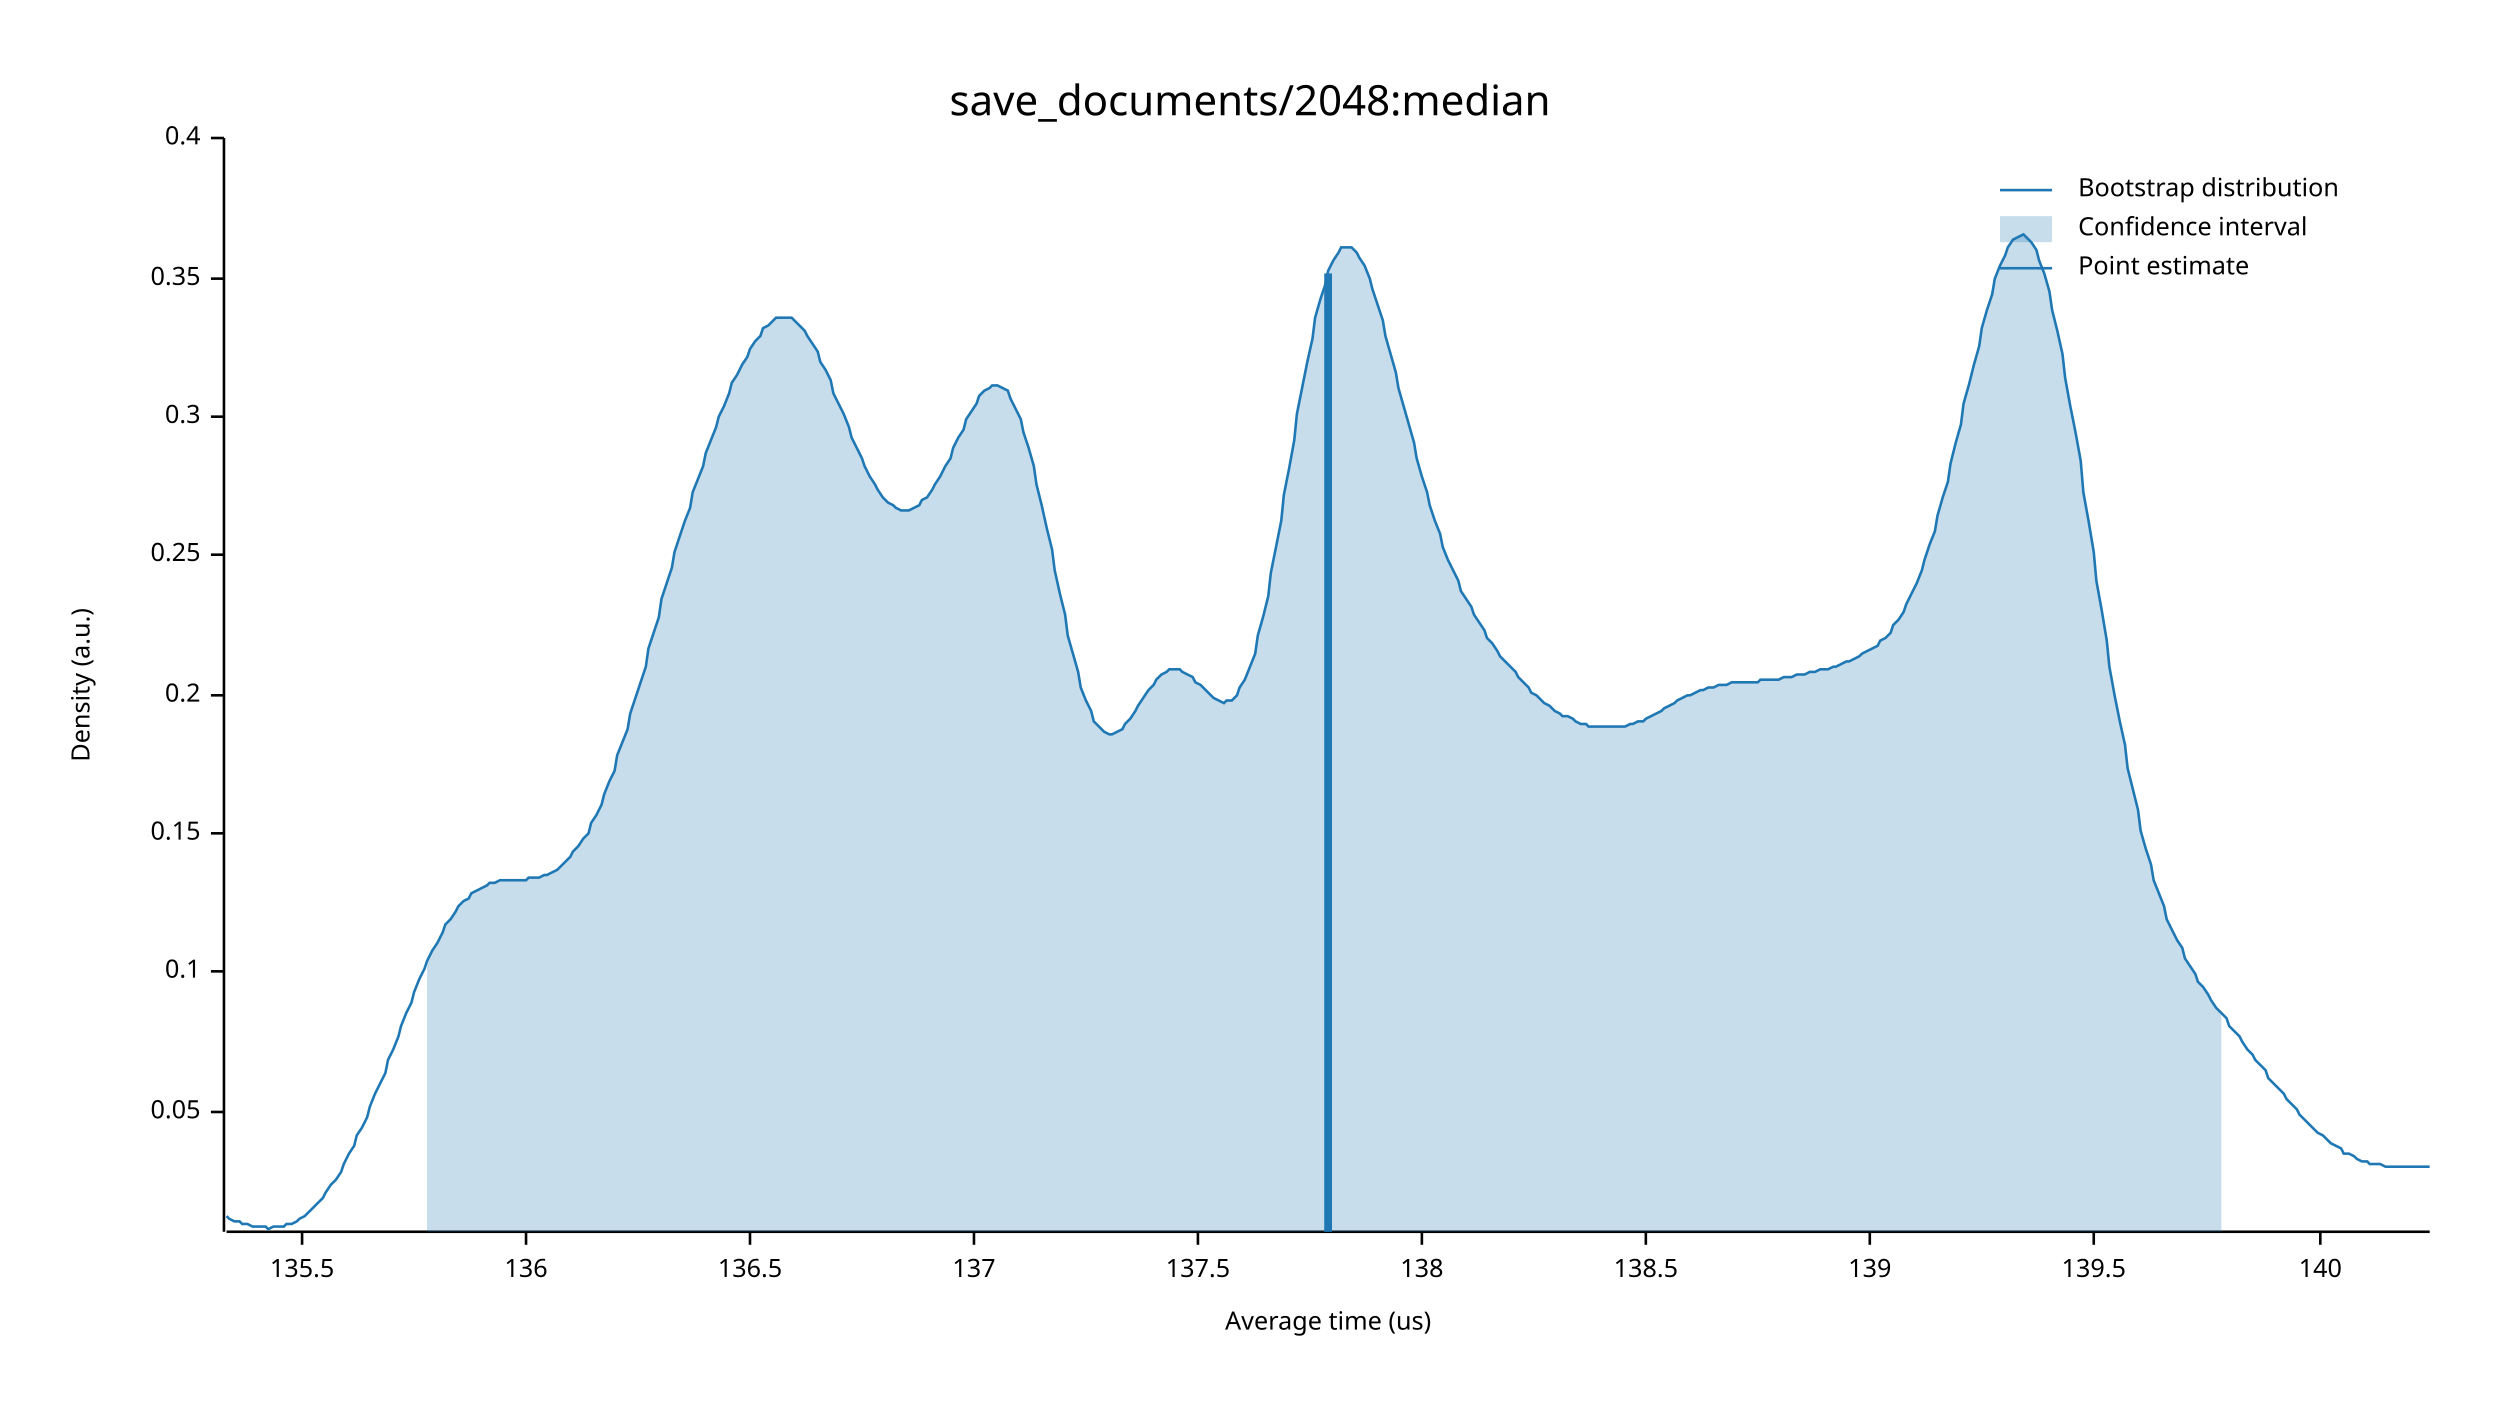
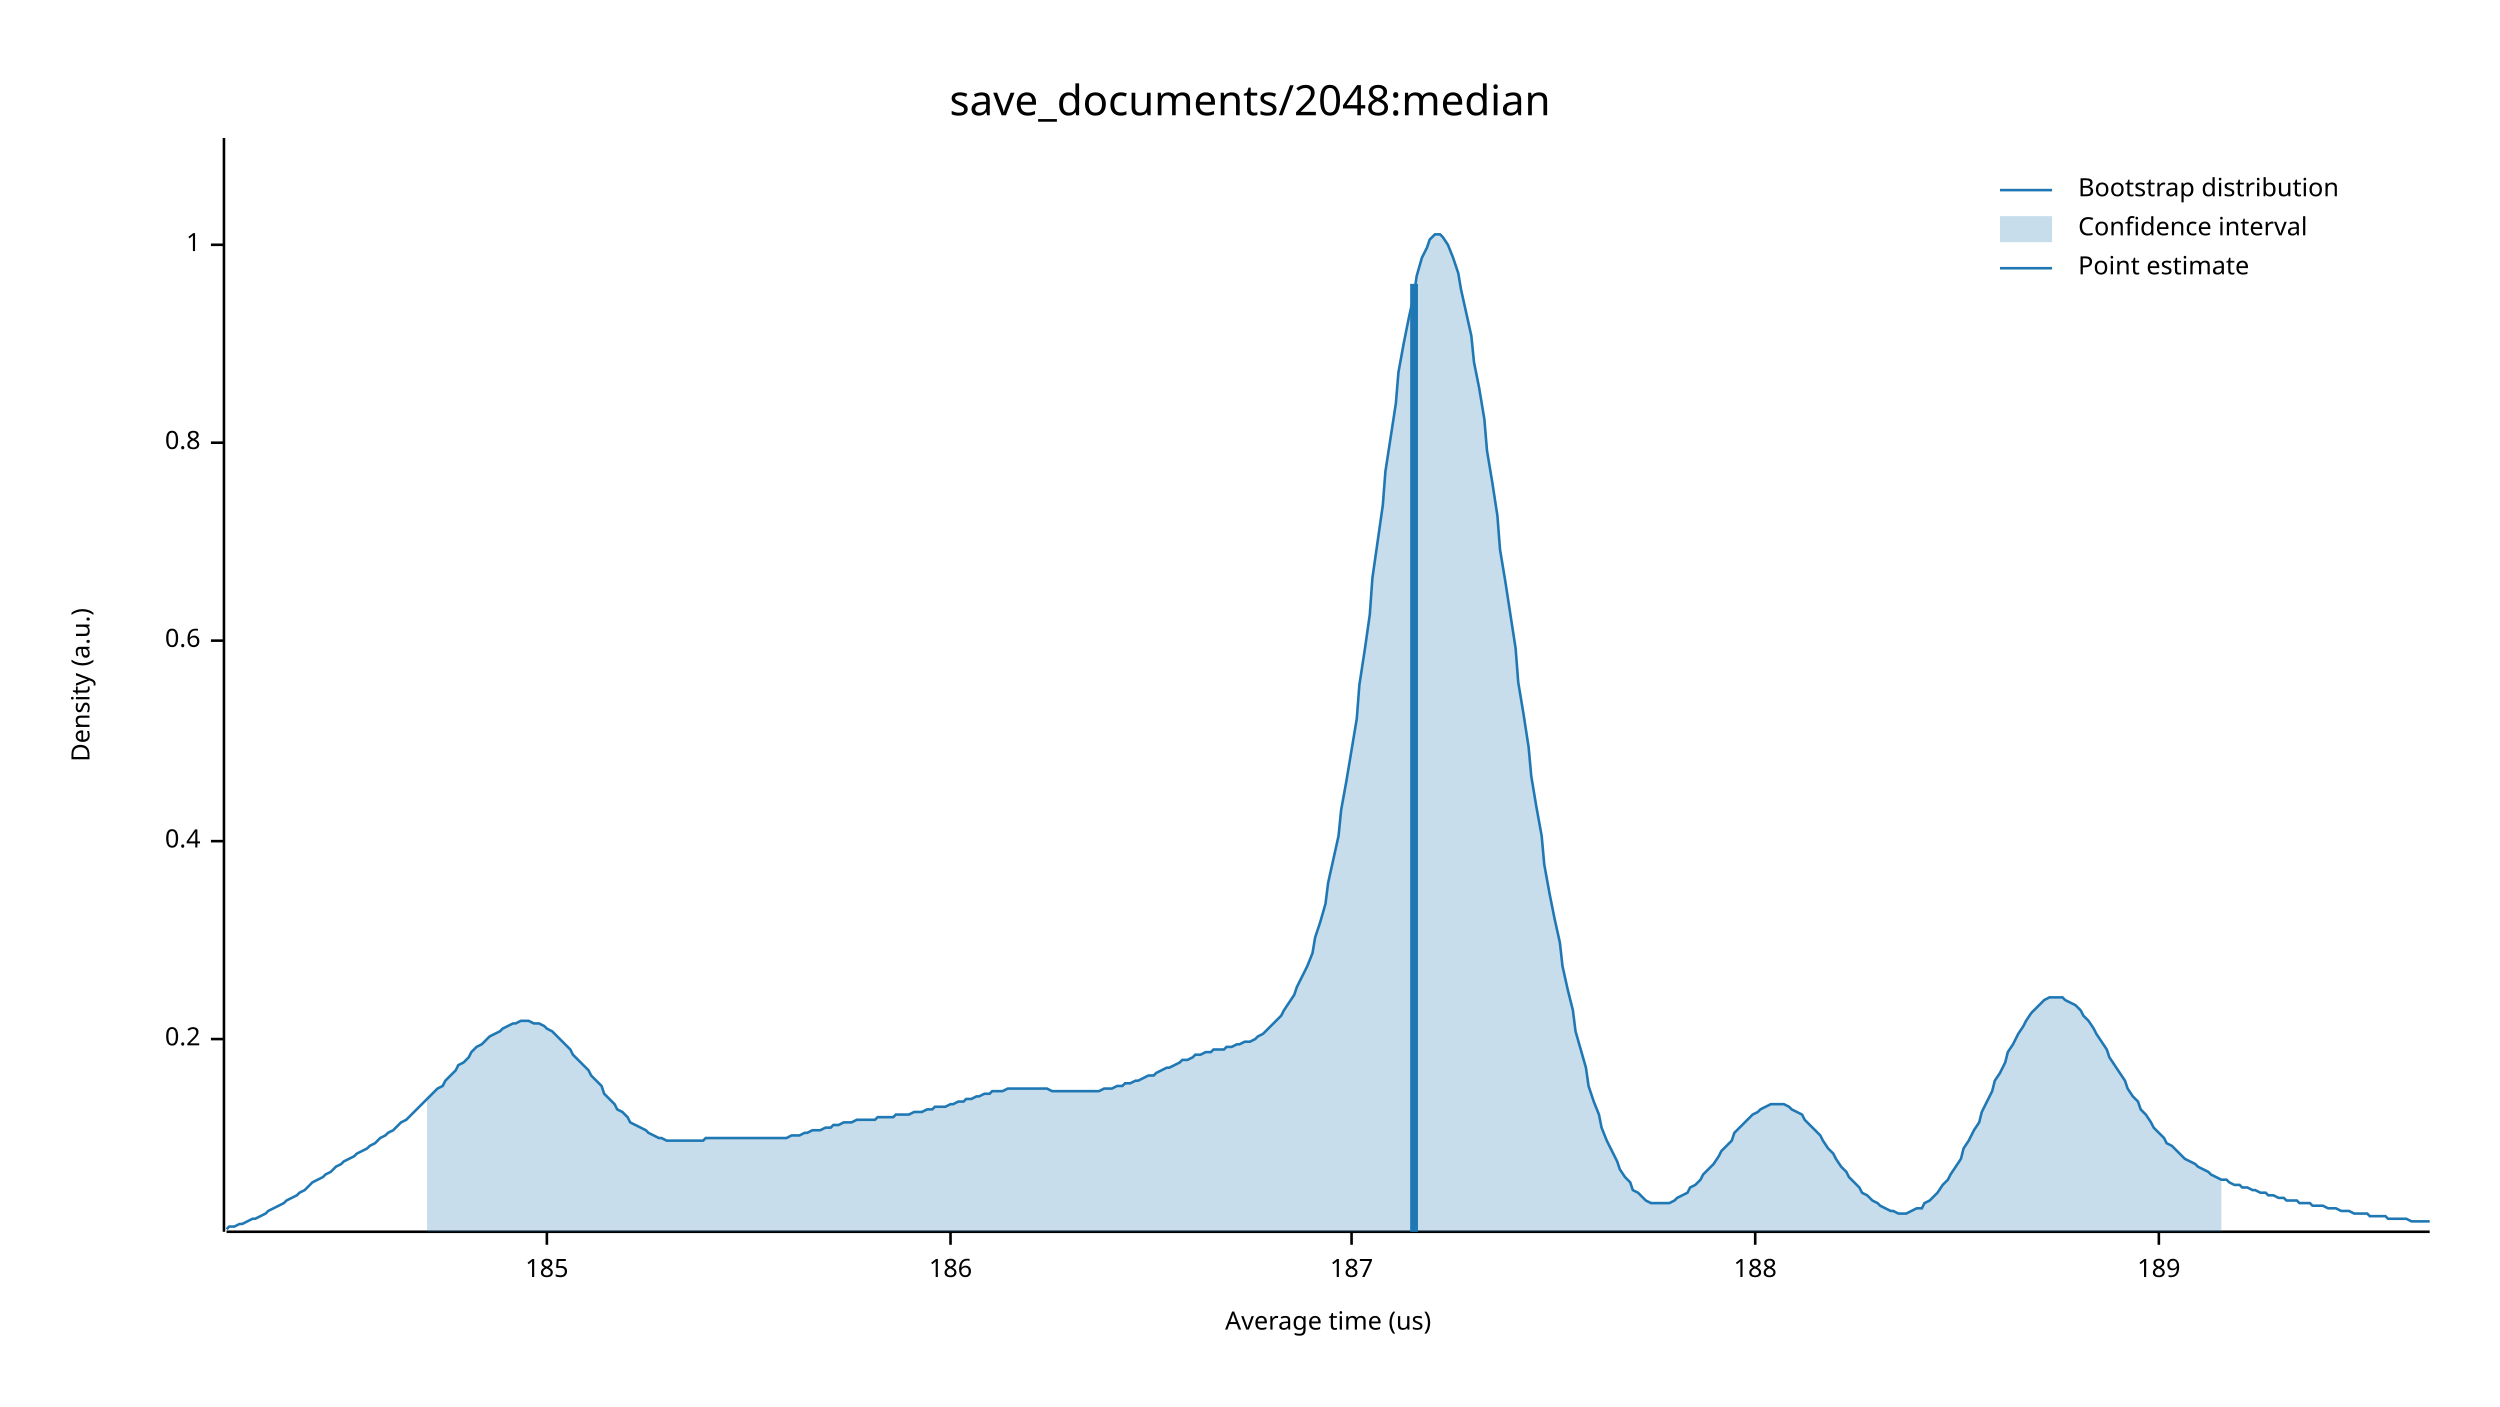
<svg xmlns="http://www.w3.org/2000/svg" width="960" height="540" viewBox="0 0 960 540">
  <text x="480" y="32" dy="0.76em" text-anchor="middle" font-family="sans-serif" font-size="16.129" opacity="1" fill="#000000">
save_documents/2048:median
</text>
  <text x="27" y="263" dy="0.76em" text-anchor="middle" font-family="sans-serif" font-size="9.677" opacity="1" fill="#000000" transform="rotate(270, 27, 263)">
Density (a.u.)
</text>
  <text x="510" y="513" dy="-0.5ex" text-anchor="middle" font-family="sans-serif" font-size="9.677" opacity="1" fill="#000000">
Average time (us)
</text>
  <polyline fill="none" opacity="1" stroke="#000000" stroke-width="1" points="86,53 86,473 " />
-   <text x="77" y="427" dy="0.5ex" text-anchor="end" font-family="sans-serif" font-size="9.677" opacity="1" fill="#000000">
- 0.05
- </text>
-   <polyline fill="none" opacity="1" stroke="#000000" stroke-width="1" points="81,427 86,427 " />
-   <text x="77" y="373" dy="0.5ex" text-anchor="end" font-family="sans-serif" font-size="9.677" opacity="1" fill="#000000">
- 0.1
- </text>
-   <polyline fill="none" opacity="1" stroke="#000000" stroke-width="1" points="81,373 86,373 " />
-   <text x="77" y="320" dy="0.5ex" text-anchor="end" font-family="sans-serif" font-size="9.677" opacity="1" fill="#000000">
- 0.15
- </text>
-   <polyline fill="none" opacity="1" stroke="#000000" stroke-width="1" points="81,320 86,320 " />
-   <text x="77" y="267" dy="0.5ex" text-anchor="end" font-family="sans-serif" font-size="9.677" opacity="1" fill="#000000">
+   <text x="77" y="399" dy="0.5ex" text-anchor="end" font-family="sans-serif" font-size="9.677" opacity="1" fill="#000000">
0.2
</text>
-   <polyline fill="none" opacity="1" stroke="#000000" stroke-width="1" points="81,267 86,267 " />
-   <text x="77" y="213" dy="0.5ex" text-anchor="end" font-family="sans-serif" font-size="9.677" opacity="1" fill="#000000">
- 0.25
- </text>
-   <polyline fill="none" opacity="1" stroke="#000000" stroke-width="1" points="81,213 86,213 " />
-   <text x="77" y="160" dy="0.5ex" text-anchor="end" font-family="sans-serif" font-size="9.677" opacity="1" fill="#000000">
- 0.3
- </text>
-   <polyline fill="none" opacity="1" stroke="#000000" stroke-width="1" points="81,160 86,160 " />
-   <text x="77" y="107" dy="0.5ex" text-anchor="end" font-family="sans-serif" font-size="9.677" opacity="1" fill="#000000">
- 0.35
- </text>
-   <polyline fill="none" opacity="1" stroke="#000000" stroke-width="1" points="81,107 86,107 " />
-   <text x="77" y="53" dy="0.5ex" text-anchor="end" font-family="sans-serif" font-size="9.677" opacity="1" fill="#000000">
+   <polyline fill="none" opacity="1" stroke="#000000" stroke-width="1" points="81,399 86,399 " />
+   <text x="77" y="323" dy="0.5ex" text-anchor="end" font-family="sans-serif" font-size="9.677" opacity="1" fill="#000000">
0.4
</text>
-   <polyline fill="none" opacity="1" stroke="#000000" stroke-width="1" points="81,53 86,53 " />
+   <polyline fill="none" opacity="1" stroke="#000000" stroke-width="1" points="81,323 86,323 " />
+   <text x="77" y="246" dy="0.5ex" text-anchor="end" font-family="sans-serif" font-size="9.677" opacity="1" fill="#000000">
+ 0.6
+ </text>
+   <polyline fill="none" opacity="1" stroke="#000000" stroke-width="1" points="81,246 86,246 " />
+   <text x="77" y="170" dy="0.5ex" text-anchor="end" font-family="sans-serif" font-size="9.677" opacity="1" fill="#000000">
+ 0.8
+ </text>
+   <polyline fill="none" opacity="1" stroke="#000000" stroke-width="1" points="81,170 86,170 " />
+   <text x="77" y="94" dy="0.5ex" text-anchor="end" font-family="sans-serif" font-size="9.677" opacity="1" fill="#000000">
+ 1
+ </text>
+   <polyline fill="none" opacity="1" stroke="#000000" stroke-width="1" points="81,94 86,94 " />
  <polyline fill="none" opacity="1" stroke="#000000" stroke-width="1" points="87,473 933,473 " />
-   <text x="116" y="483" dy="0.76em" text-anchor="middle" font-family="sans-serif" font-size="9.677" opacity="1" fill="#000000">
- 135.5
+   <text x="210" y="483" dy="0.76em" text-anchor="middle" font-family="sans-serif" font-size="9.677" opacity="1" fill="#000000">
+ 185
</text>
-   <polyline fill="none" opacity="1" stroke="#000000" stroke-width="1" points="116,473 116,478 " />
-   <text x="202" y="483" dy="0.76em" text-anchor="middle" font-family="sans-serif" font-size="9.677" opacity="1" fill="#000000">
- 136
+   <polyline fill="none" opacity="1" stroke="#000000" stroke-width="1" points="210,473 210,478 " />
+   <text x="365" y="483" dy="0.76em" text-anchor="middle" font-family="sans-serif" font-size="9.677" opacity="1" fill="#000000">
+ 186
</text>
-   <polyline fill="none" opacity="1" stroke="#000000" stroke-width="1" points="202,473 202,478 " />
-   <text x="288" y="483" dy="0.76em" text-anchor="middle" font-family="sans-serif" font-size="9.677" opacity="1" fill="#000000">
- 136.5
+   <polyline fill="none" opacity="1" stroke="#000000" stroke-width="1" points="365,473 365,478 " />
+   <text x="519" y="483" dy="0.76em" text-anchor="middle" font-family="sans-serif" font-size="9.677" opacity="1" fill="#000000">
+ 187
</text>
-   <polyline fill="none" opacity="1" stroke="#000000" stroke-width="1" points="288,473 288,478 " />
-   <text x="374" y="483" dy="0.76em" text-anchor="middle" font-family="sans-serif" font-size="9.677" opacity="1" fill="#000000">
- 137
+   <polyline fill="none" opacity="1" stroke="#000000" stroke-width="1" points="519,473 519,478 " />
+   <text x="674" y="483" dy="0.76em" text-anchor="middle" font-family="sans-serif" font-size="9.677" opacity="1" fill="#000000">
+ 188
</text>
-   <polyline fill="none" opacity="1" stroke="#000000" stroke-width="1" points="374,473 374,478 " />
-   <text x="460" y="483" dy="0.76em" text-anchor="middle" font-family="sans-serif" font-size="9.677" opacity="1" fill="#000000">
- 137.5
+   <polyline fill="none" opacity="1" stroke="#000000" stroke-width="1" points="674,473 674,478 " />
+   <text x="829" y="483" dy="0.76em" text-anchor="middle" font-family="sans-serif" font-size="9.677" opacity="1" fill="#000000">
+ 189
</text>
-   <polyline fill="none" opacity="1" stroke="#000000" stroke-width="1" points="460,473 460,478 " />
-   <text x="546" y="483" dy="0.76em" text-anchor="middle" font-family="sans-serif" font-size="9.677" opacity="1" fill="#000000">
- 138
- </text>
-   <polyline fill="none" opacity="1" stroke="#000000" stroke-width="1" points="546,473 546,478 " />
-   <text x="632" y="483" dy="0.76em" text-anchor="middle" font-family="sans-serif" font-size="9.677" opacity="1" fill="#000000">
- 138.5
- </text>
-   <polyline fill="none" opacity="1" stroke="#000000" stroke-width="1" points="632,473 632,478 " />
-   <text x="718" y="483" dy="0.76em" text-anchor="middle" font-family="sans-serif" font-size="9.677" opacity="1" fill="#000000">
- 139
- </text>
-   <polyline fill="none" opacity="1" stroke="#000000" stroke-width="1" points="718,473 718,478 " />
-   <text x="804" y="483" dy="0.76em" text-anchor="middle" font-family="sans-serif" font-size="9.677" opacity="1" fill="#000000">
- 139.5
- </text>
-   <polyline fill="none" opacity="1" stroke="#000000" stroke-width="1" points="804,473 804,478 " />
-   <text x="891" y="483" dy="0.76em" text-anchor="middle" font-family="sans-serif" font-size="9.677" opacity="1" fill="#000000">
- 140
- </text>
-   <polyline fill="none" opacity="1" stroke="#000000" stroke-width="1" points="891,473 891,478 " />
-   <polyline fill="none" opacity="1" stroke="#1F78B4" stroke-width="1" points="87,467 88,468 90,469 92,469 93,470 95,470 97,471 98,471 100,471 102,471 103,472 105,471 107,471 109,471 110,470 112,470 114,469 115,468 117,467 119,465 120,464 122,462 124,460 125,458 127,455 129,453 131,450 132,447 134,443 136,440 137,436 139,433 141,429 142,425 144,420 146,416 148,412 149,407 151,403 153,398 154,394 156,389 158,385 159,381 161,376 163,372 164,369 166,365 168,362 170,358 171,355 173,353 175,350 176,348 178,346 180,345 181,343 183,342 185,341 187,340 188,339 190,339 192,338 193,338 195,338 197,338 198,338 200,338 202,338 203,337 205,337 207,337 209,336 210,336 212,335 214,334 215,333 217,331 219,329 220,327 222,325 224,322 226,320 227,316 229,313 231,309 232,305 234,300 236,296 237,290 239,285 241,280 242,274 244,268 246,262 248,256 249,249 251,243 253,237 254,230 256,224 258,218 259,212 261,206 263,200 265,195 266,189 268,184 270,179 271,174 273,169 275,164 276,160 278,156 280,151 281,147 283,144 285,140 287,137 288,134 290,131 292,129 293,126 295,125 297,123 298,122 300,122 302,122 304,122 305,123 307,125 309,127 310,129 312,132 314,135 315,139 317,142 319,146 320,151 322,155 324,159 326,164 327,168 329,172 331,176 332,179 334,183 336,186 337,188 339,191 341,193 343,194 344,195 346,196 348,196 349,196 351,195 353,194 354,192 356,191 358,188 359,186 361,183 363,179 365,176 366,172 368,168 370,165 371,161 373,158 375,155 376,152 378,150 380,149 381,148 383,148 385,149 387,150 388,153 390,157 392,161 393,166 395,172 397,179 398,186 400,194 402,203 404,211 405,219 407,228 409,236 410,244 412,251 414,258 415,264 417,269 419,273 420,277 422,279 424,281 426,282 427,282 429,281 431,280 432,278 434,276 436,273 437,271 439,268 441,265 443,263 444,261 446,259 448,258 449,257 451,257 453,257 454,258 456,259 458,260 459,262 461,263 463,265 465,267 466,268 468,269 470,270 471,269 473,269 475,267 476,264 478,261 480,256 482,251 483,244 485,237 487,229 488,220 490,210 492,200 493,190 495,180 497,169 498,159 500,149 502,139 504,130 505,122 507,115 509,109 510,104 512,100 514,97 515,95 517,95 519,95 521,97 522,99 524,102 526,107 527,111 529,117 531,123 532,129 534,136 536,143 537,149 539,156 541,163 543,170 544,176 546,183 548,189 549,194 551,200 553,205 554,210 556,215 558,219 560,223 561,227 563,230 565,233 566,236 568,239 570,242 571,245 573,247 575,250 576,252 578,254 580,256 582,258 583,260 585,262 587,264 588,266 590,267 592,269 593,270 595,271 597,273 599,274 600,275 602,275 604,276 605,277 607,278 609,278 610,279 612,279 614,279 615,279 617,279 619,279 621,279 622,279 624,279 626,278 627,278 629,277 631,277 632,276 634,275 636,274 638,273 639,272 641,271 643,270 644,269 646,268 648,267 649,267 651,266 653,265 654,265 656,264 658,264 660,263 661,263 663,263 665,262 666,262 668,262 670,262 671,262 673,262 675,262 676,261 678,261 680,261 682,261 683,261 685,260 687,260 688,260 690,259 692,259 693,259 695,258 697,258 699,257 700,257 702,257 704,256 705,256 707,255 709,254 710,254 712,253 714,252 715,251 717,250 719,249 721,248 722,246 724,245 726,243 727,240 729,238 731,235 732,232 734,228 736,224 738,219 739,215 741,209 743,204 744,198 746,191 748,185 749,178 751,170 753,163 754,155 756,148 758,140 760,133 761,126 763,119 765,113 766,107 768,102 770,98 771,95 773,92 775,91 777,90 778,91 780,93 782,96 783,100 785,105 787,112 788,119 790,127 792,136 793,145 795,156 797,166 799,177 800,189 802,200 804,212 805,223 807,234 809,246 810,256 812,267 814,277 816,286 817,295 819,303 821,311 822,319 824,326 826,332 827,338 829,343 831,348 832,353 834,357 836,361 838,364 839,368 841,371 843,374 844,377 846,379 848,382 849,384 851,387 853,389 855,391 856,394 858,396 860,398 861,400 863,403 865,405 866,407 868,409 870,411 871,414 873,416 875,418 877,420 878,422 880,424 882,426 883,428 885,430 887,432 888,433 890,435 892,436 894,438 895,439 897,440 899,441 900,443 902,443 904,444 905,445 907,446 909,446 910,447 912,447 914,447 916,448 917,448 919,448 921,448 922,448 924,448 926,448 927,448 929,448 931,448 933,448 " />
-   <polygon opacity="0.25" fill="#1F78B4" points="164,369 166,365 168,362 170,358 171,355 173,353 175,350 176,348 178,346 180,345 181,343 183,342 185,341 187,340 188,339 190,339 192,338 193,338 195,338 197,338 198,338 200,338 202,338 203,337 205,337 207,337 209,336 210,336 212,335 214,334 215,333 217,331 219,329 220,327 222,325 224,322 226,320 227,316 229,313 231,309 232,305 234,300 236,296 237,290 239,285 241,280 242,274 244,268 246,262 248,256 249,249 251,243 253,237 254,230 256,224 258,218 259,212 261,206 263,200 265,195 266,189 268,184 270,179 271,174 273,169 275,164 276,160 278,156 280,151 281,147 283,144 285,140 287,137 288,134 290,131 292,129 293,126 295,125 297,123 298,122 300,122 302,122 304,122 305,123 307,125 309,127 310,129 312,132 314,135 315,139 317,142 319,146 320,151 322,155 324,159 326,164 327,168 329,172 331,176 332,179 334,183 336,186 337,188 339,191 341,193 343,194 344,195 346,196 348,196 349,196 351,195 353,194 354,192 356,191 358,188 359,186 361,183 363,179 365,176 366,172 368,168 370,165 371,161 373,158 375,155 376,152 378,150 380,149 381,148 383,148 385,149 387,150 388,153 390,157 392,161 393,166 395,172 397,179 398,186 400,194 402,203 404,211 405,219 407,228 409,236 410,244 412,251 414,258 415,264 417,269 419,273 420,277 422,279 424,281 426,282 427,282 429,281 431,280 432,278 434,276 436,273 437,271 439,268 441,265 443,263 444,261 446,259 448,258 449,257 451,257 453,257 454,258 456,259 458,260 459,262 461,263 463,265 465,267 466,268 468,269 470,270 471,269 473,269 475,267 476,264 478,261 480,256 482,251 483,244 485,237 487,229 488,220 490,210 492,200 493,190 495,180 497,169 498,159 500,149 502,139 504,130 505,122 507,115 509,109 510,104 512,100 514,97 515,95 517,95 519,95 521,97 522,99 524,102 526,107 527,111 529,117 531,123 532,129 534,136 536,143 537,149 539,156 541,163 543,170 544,176 546,183 548,189 549,194 551,200 553,205 554,210 556,215 558,219 560,223 561,227 563,230 565,233 566,236 568,239 570,242 571,245 573,247 575,250 576,252 578,254 580,256 582,258 583,260 585,262 587,264 588,266 590,267 592,269 593,270 595,271 597,273 599,274 600,275 602,275 604,276 605,277 607,278 609,278 610,279 612,279 614,279 615,279 617,279 619,279 621,279 622,279 624,279 626,278 627,278 629,277 631,277 632,276 634,275 636,274 638,273 639,272 641,271 643,270 644,269 646,268 648,267 649,267 651,266 653,265 654,265 656,264 658,264 660,263 661,263 663,263 665,262 666,262 668,262 670,262 671,262 673,262 675,262 676,261 678,261 680,261 682,261 683,261 685,260 687,260 688,260 690,259 692,259 693,259 695,258 697,258 699,257 700,257 702,257 704,256 705,256 707,255 709,254 710,254 712,253 714,252 715,251 717,250 719,249 721,248 722,246 724,245 726,243 727,240 729,238 731,235 732,232 734,228 736,224 738,219 739,215 741,209 743,204 744,198 746,191 748,185 749,178 751,170 753,163 754,155 756,148 758,140 760,133 761,126 763,119 765,113 766,107 768,102 770,98 771,95 773,92 775,91 777,90 778,91 780,93 782,96 783,100 785,105 787,112 788,119 790,127 792,136 793,145 795,156 797,166 799,177 800,189 802,200 804,212 805,223 807,234 809,246 810,256 812,267 814,277 816,286 817,295 819,303 821,311 822,319 824,326 826,332 827,338 829,343 831,348 832,353 834,357 836,361 838,364 839,368 841,371 843,374 844,377 846,379 848,382 849,384 851,387 853,389 853,473 164,473 " />
-   <polyline fill="none" opacity="1" stroke="#1F78B4" stroke-width="3" points="510,473 510,105 " />
+   <polyline fill="none" opacity="1" stroke="#000000" stroke-width="1" points="829,473 829,478 " />
+   <polyline fill="none" opacity="1" stroke="#1F78B4" stroke-width="1" points="87,472 88,471 90,471 92,470 93,470 95,469 97,468 98,468 100,467 102,466 103,465 105,464 107,463 109,462 110,461 112,460 114,459 115,458 117,457 119,455 120,454 122,453 124,452 125,451 127,450 129,448 131,447 132,446 134,445 136,444 137,443 139,442 141,441 142,440 144,439 146,437 148,436 149,435 151,434 153,432 154,431 156,430 158,428 159,427 161,425 163,423 164,422 166,420 168,418 170,417 171,415 173,413 175,411 176,409 178,408 180,406 181,404 183,402 185,401 187,399 188,398 190,397 192,396 193,395 195,394 197,393 198,393 200,392 202,392 203,392 205,393 207,393 209,394 210,395 212,396 214,398 215,399 217,401 219,403 220,405 222,407 224,409 226,411 227,413 229,415 231,417 232,420 234,422 236,424 237,426 239,427 241,429 242,431 244,432 246,433 248,434 249,435 251,436 253,437 254,437 256,438 258,438 259,438 261,438 263,438 265,438 266,438 268,438 270,438 271,437 273,437 275,437 276,437 278,437 280,437 281,437 283,437 285,437 287,437 288,437 290,437 292,437 293,437 295,437 297,437 298,437 300,437 302,437 304,436 305,436 307,436 309,435 310,435 312,434 314,434 315,434 317,433 319,433 320,432 322,432 324,431 326,431 327,431 329,430 331,430 332,430 334,430 336,430 337,429 339,429 341,429 343,429 344,428 346,428 348,428 349,428 351,427 353,427 354,427 356,426 358,426 359,425 361,425 363,425 365,424 366,424 368,423 370,423 371,422 373,422 375,421 376,421 378,420 380,420 381,419 383,419 385,419 387,418 388,418 390,418 392,418 393,418 395,418 397,418 398,418 400,418 402,418 404,419 405,419 407,419 409,419 410,419 412,419 414,419 415,419 417,419 419,419 420,419 422,419 424,418 426,418 427,418 429,417 431,417 432,416 434,416 436,415 437,415 439,414 441,413 443,413 444,412 446,411 448,410 449,410 451,409 453,408 454,407 456,407 458,406 459,405 461,405 463,404 465,404 466,403 468,403 470,403 471,402 473,402 475,401 476,401 478,400 480,400 482,399 483,398 485,397 487,395 488,394 490,392 492,390 493,388 495,385 497,382 498,379 500,375 502,371 504,366 505,360 507,354 509,347 510,339 512,330 514,321 515,311 517,300 519,288 521,276 522,263 524,250 526,236 527,222 529,208 531,194 532,181 534,168 536,155 537,143 539,132 541,122 543,113 544,106 546,99 548,95 549,92 551,90 553,90 554,91 556,94 558,99 560,105 561,111 563,120 565,129 566,139 568,149 570,161 571,173 573,185 575,198 576,211 578,223 580,236 582,249 583,262 585,274 587,287 588,298 590,310 592,321 593,332 595,343 597,353 599,362 600,371 602,380 604,388 605,396 607,403 609,410 610,417 612,423 614,428 615,433 617,438 619,442 621,446 622,449 624,452 626,454 627,457 629,458 631,460 632,461 634,462 636,462 638,462 639,462 641,462 643,461 644,460 646,459 648,458 649,456 651,455 653,453 654,451 656,449 658,447 660,444 661,442 663,440 665,438 666,435 668,433 670,431 671,430 673,428 675,427 676,426 678,425 680,424 682,424 683,424 685,424 687,425 688,426 690,427 692,428 693,430 695,432 697,434 699,436 700,438 702,441 704,443 705,445 707,448 709,450 710,452 712,454 714,456 715,458 717,459 719,461 721,462 722,463 724,464 726,465 727,465 729,466 731,466 732,466 734,465 736,464 738,464 739,462 741,461 743,459 744,458 746,455 748,453 749,451 751,448 753,445 754,441 756,438 758,434 760,431 761,427 763,423 765,419 766,415 768,412 770,408 771,404 773,401 775,397 777,394 778,392 780,389 782,387 783,386 785,384 787,383 788,383 790,383 792,383 793,384 795,385 797,386 799,388 800,390 802,392 804,395 805,397 807,400 809,403 810,406 812,409 814,412 816,415 817,418 819,421 821,423 822,426 824,428 826,431 827,433 829,435 831,437 832,439 834,440 836,442 838,444 839,445 841,446 843,447 844,448 846,449 848,450 849,451 851,452 853,453 855,453 856,454 858,455 860,455 861,456 863,456 865,457 866,457 868,458 870,458 871,459 873,459 875,460 877,460 878,461 880,461 882,461 883,462 885,462 887,462 888,463 890,463 892,463 894,464 895,464 897,464 899,465 900,465 902,465 904,466 905,466 907,466 909,466 910,467 912,467 914,467 916,467 917,468 919,468 921,468 922,468 924,468 926,469 927,469 929,469 931,469 933,469 " />
+   <polygon opacity="0.25" fill="#1F78B4" points="164,422 166,420 168,418 170,417 171,415 173,413 175,411 176,409 178,408 180,406 181,404 183,402 185,401 187,399 188,398 190,397 192,396 193,395 195,394 197,393 198,393 200,392 202,392 203,392 205,393 207,393 209,394 210,395 212,396 214,398 215,399 217,401 219,403 220,405 222,407 224,409 226,411 227,413 229,415 231,417 232,420 234,422 236,424 237,426 239,427 241,429 242,431 244,432 246,433 248,434 249,435 251,436 253,437 254,437 256,438 258,438 259,438 261,438 263,438 265,438 266,438 268,438 270,438 271,437 273,437 275,437 276,437 278,437 280,437 281,437 283,437 285,437 287,437 288,437 290,437 292,437 293,437 295,437 297,437 298,437 300,437 302,437 304,436 305,436 307,436 309,435 310,435 312,434 314,434 315,434 317,433 319,433 320,432 322,432 324,431 326,431 327,431 329,430 331,430 332,430 334,430 336,430 337,429 339,429 341,429 343,429 344,428 346,428 348,428 349,428 351,427 353,427 354,427 356,426 358,426 359,425 361,425 363,425 365,424 366,424 368,423 370,423 371,422 373,422 375,421 376,421 378,420 380,420 381,419 383,419 385,419 387,418 388,418 390,418 392,418 393,418 395,418 397,418 398,418 400,418 402,418 404,419 405,419 407,419 409,419 410,419 412,419 414,419 415,419 417,419 419,419 420,419 422,419 424,418 426,418 427,418 429,417 431,417 432,416 434,416 436,415 437,415 439,414 441,413 443,413 444,412 446,411 448,410 449,410 451,409 453,408 454,407 456,407 458,406 459,405 461,405 463,404 465,404 466,403 468,403 470,403 471,402 473,402 475,401 476,401 478,400 480,400 482,399 483,398 485,397 487,395 488,394 490,392 492,390 493,388 495,385 497,382 498,379 500,375 502,371 504,366 505,360 507,354 509,347 510,339 512,330 514,321 515,311 517,300 519,288 521,276 522,263 524,250 526,236 527,222 529,208 531,194 532,181 534,168 536,155 537,143 539,132 541,122 543,113 544,106 546,99 548,95 549,92 551,90 553,90 554,91 556,94 558,99 560,105 561,111 563,120 565,129 566,139 568,149 570,161 571,173 573,185 575,198 576,211 578,223 580,236 582,249 583,262 585,274 587,287 588,298 590,310 592,321 593,332 595,343 597,353 599,362 600,371 602,380 604,388 605,396 607,403 609,410 610,417 612,423 614,428 615,433 617,438 619,442 621,446 622,449 624,452 626,454 627,457 629,458 631,460 632,461 634,462 636,462 638,462 639,462 641,462 643,461 644,460 646,459 648,458 649,456 651,455 653,453 654,451 656,449 658,447 660,444 661,442 663,440 665,438 666,435 668,433 670,431 671,430 673,428 675,427 676,426 678,425 680,424 682,424 683,424 685,424 687,425 688,426 690,427 692,428 693,430 695,432 697,434 699,436 700,438 702,441 704,443 705,445 707,448 709,450 710,452 712,454 714,456 715,458 717,459 719,461 721,462 722,463 724,464 726,465 727,465 729,466 731,466 732,466 734,465 736,464 738,464 739,462 741,461 743,459 744,458 746,455 748,453 749,451 751,448 753,445 754,441 756,438 758,434 760,431 761,427 763,423 765,419 766,415 768,412 770,408 771,404 773,401 775,397 777,394 778,392 780,389 782,387 783,386 785,384 787,383 788,383 790,383 792,383 793,384 795,385 797,386 799,388 800,390 802,392 804,395 805,397 807,400 809,403 810,406 812,409 814,412 816,415 817,418 819,421 821,423 822,426 824,428 826,431 827,433 829,435 831,437 832,439 834,440 836,442 838,444 839,445 841,446 843,447 844,448 846,449 848,450 849,451 851,452 853,453 853,473 164,473 " />
+   <polyline fill="none" opacity="1" stroke="#1F78B4" stroke-width="3" points="543,473 543,109 " />
  <text x="798" y="68" dy="0.76em" text-anchor="start" font-family="sans-serif" font-size="9.677" opacity="1" fill="#000000">
Bootstrap distribution
</text>
  <text x="798" y="83" dy="0.76em" text-anchor="start" font-family="sans-serif" font-size="9.677" opacity="1" fill="#000000">
Confidence interval
</text>
  <text x="798" y="98" dy="0.76em" text-anchor="start" font-family="sans-serif" font-size="9.677" opacity="1" fill="#000000">
Point estimate
</text>
  <polyline fill="none" opacity="1" stroke="#1F78B4" stroke-width="1" points="768,73 788,73 " />
  <rect x="768" y="83" width="20" height="10" opacity="0.25" fill="#1F78B4" stroke="none" />
  <polyline fill="none" opacity="1" stroke="#1F78B4" stroke-width="1" points="768,103 788,103 " />
</svg>
